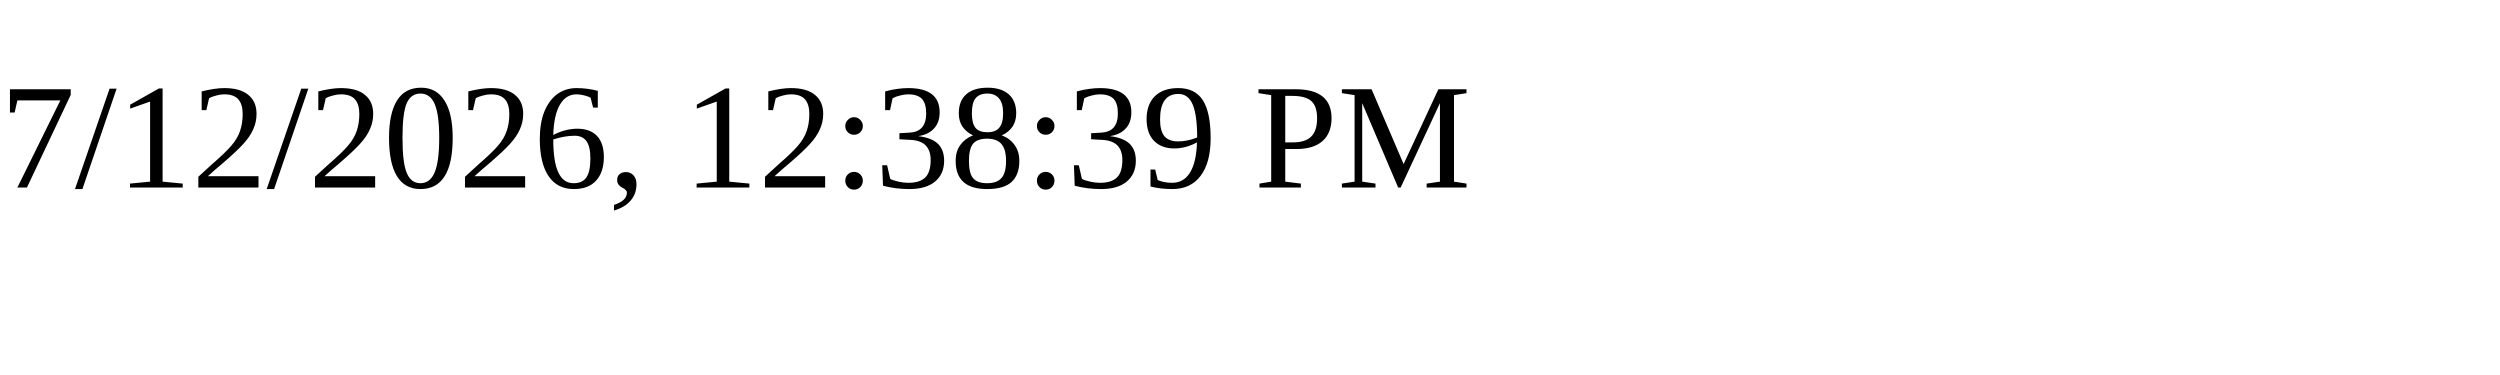
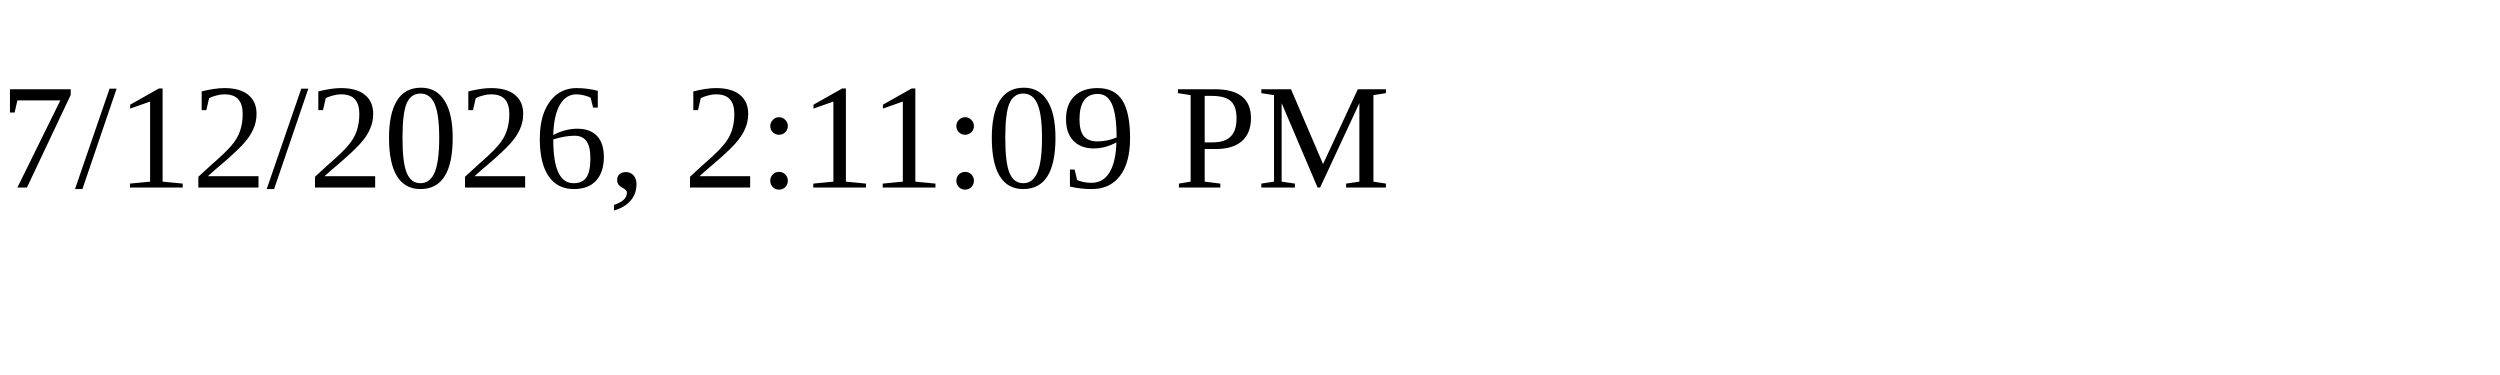
<svg xmlns="http://www.w3.org/2000/svg" height="30" width="200">
-   <text x="0" y="15">7/12/2026, 12:38:39 PM</text>
+   <text x="0" y="15">7/12/2026, 2:11:09 PM</text>
</svg>
